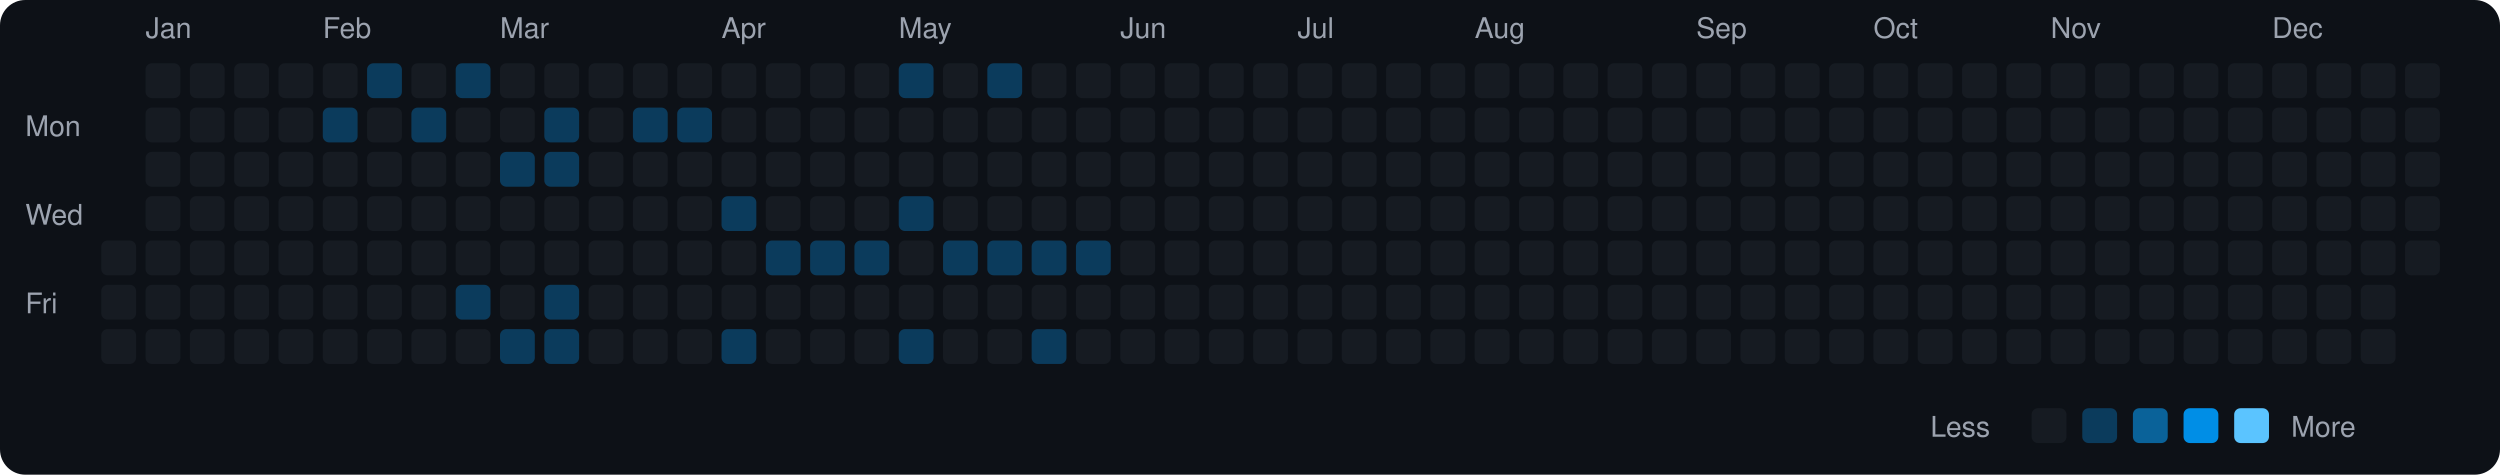
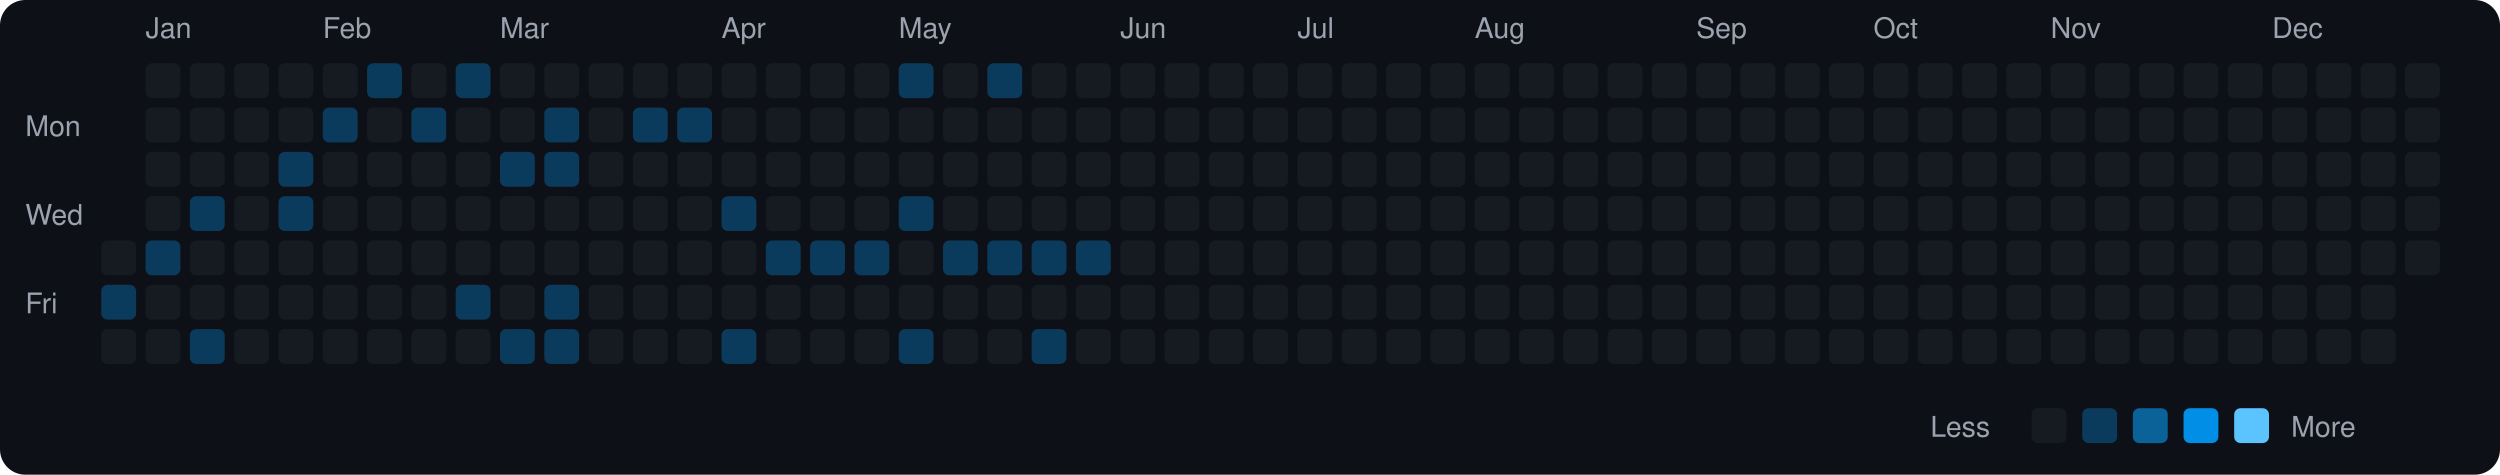
<svg xmlns="http://www.w3.org/2000/svg" viewBox="0 0 790 150" width="790" height="150">
  <rect width="790" height="150" fill="#0d1117" rx="8" ry="8" />
  <text x="8" y="43" fill="#9ca3af" font-size="9" font-family="-apple-system, BlinkMacSystemFont, 'Segoe UI', Helvetica, Arial, sans-serif">Mon</text>
  <text x="8" y="71" fill="#9ca3af" font-size="9" font-family="-apple-system, BlinkMacSystemFont, 'Segoe UI', Helvetica, Arial, sans-serif">Wed</text>
  <text x="8" y="99" fill="#9ca3af" font-size="9" font-family="-apple-system, BlinkMacSystemFont, 'Segoe UI', Helvetica, Arial, sans-serif">Fri</text>
  <rect x="32" y="76" width="11" height="11" rx="2" ry="2" fill="#161b22">
    </rect>
-   <rect x="32" y="90" width="11" height="11" rx="2" ry="2" fill="#161b22">
+   <rect x="32" y="90" width="11" height="11" rx="2" ry="2" fill="#0b3b5c">
    </rect>
  <rect x="32" y="104" width="11" height="11" rx="2" ry="2" fill="#161b22">
    </rect>
  <text x="46" y="12" fill="#9ca3af" font-size="9" font-family="-apple-system, BlinkMacSystemFont, 'Segoe UI', Helvetica, Arial, sans-serif">Jan</text>
  <rect x="46" y="20" width="11" height="11" rx="2" ry="2" fill="#161b22">
    </rect>
  <rect x="46" y="34" width="11" height="11" rx="2" ry="2" fill="#161b22">
    </rect>
  <rect x="46" y="48" width="11" height="11" rx="2" ry="2" fill="#161b22">
    </rect>
  <rect x="46" y="62" width="11" height="11" rx="2" ry="2" fill="#161b22">
    </rect>
-   <rect x="46" y="76" width="11" height="11" rx="2" ry="2" fill="#161b22">
+   <rect x="46" y="76" width="11" height="11" rx="2" ry="2" fill="#0b3b5c">
    </rect>
  <rect x="46" y="90" width="11" height="11" rx="2" ry="2" fill="#161b22">
    </rect>
  <rect x="46" y="104" width="11" height="11" rx="2" ry="2" fill="#161b22">
    </rect>
  <rect x="60" y="20" width="11" height="11" rx="2" ry="2" fill="#161b22">
    </rect>
  <rect x="60" y="34" width="11" height="11" rx="2" ry="2" fill="#161b22">
    </rect>
  <rect x="60" y="48" width="11" height="11" rx="2" ry="2" fill="#161b22">
    </rect>
-   <rect x="60" y="62" width="11" height="11" rx="2" ry="2" fill="#161b22">
+   <rect x="60" y="62" width="11" height="11" rx="2" ry="2" fill="#0b3b5c">
    </rect>
  <rect x="60" y="76" width="11" height="11" rx="2" ry="2" fill="#161b22">
    </rect>
  <rect x="60" y="90" width="11" height="11" rx="2" ry="2" fill="#161b22">
    </rect>
-   <rect x="60" y="104" width="11" height="11" rx="2" ry="2" fill="#161b22">
+   <rect x="60" y="104" width="11" height="11" rx="2" ry="2" fill="#0b3b5c">
    </rect>
  <rect x="74" y="20" width="11" height="11" rx="2" ry="2" fill="#161b22">
    </rect>
  <rect x="74" y="34" width="11" height="11" rx="2" ry="2" fill="#161b22">
    </rect>
  <rect x="74" y="48" width="11" height="11" rx="2" ry="2" fill="#161b22">
    </rect>
  <rect x="74" y="62" width="11" height="11" rx="2" ry="2" fill="#161b22">
    </rect>
  <rect x="74" y="76" width="11" height="11" rx="2" ry="2" fill="#161b22">
    </rect>
  <rect x="74" y="90" width="11" height="11" rx="2" ry="2" fill="#161b22">
    </rect>
  <rect x="74" y="104" width="11" height="11" rx="2" ry="2" fill="#161b22">
    </rect>
  <rect x="88" y="20" width="11" height="11" rx="2" ry="2" fill="#161b22">
    </rect>
  <rect x="88" y="34" width="11" height="11" rx="2" ry="2" fill="#161b22">
    </rect>
-   <rect x="88" y="48" width="11" height="11" rx="2" ry="2" fill="#161b22">
-     </rect>
-   <rect x="88" y="62" width="11" height="11" rx="2" ry="2" fill="#161b22">
+   <rect x="88" y="48" width="11" height="11" rx="2" ry="2" fill="#0b3b5c">
+     </rect>
+   <rect x="88" y="62" width="11" height="11" rx="2" ry="2" fill="#0b3b5c">
    </rect>
  <rect x="88" y="76" width="11" height="11" rx="2" ry="2" fill="#161b22">
    </rect>
  <rect x="88" y="90" width="11" height="11" rx="2" ry="2" fill="#161b22">
    </rect>
  <rect x="88" y="104" width="11" height="11" rx="2" ry="2" fill="#161b22">
    </rect>
  <text x="102" y="12" fill="#9ca3af" font-size="9" font-family="-apple-system, BlinkMacSystemFont, 'Segoe UI', Helvetica, Arial, sans-serif">Feb</text>
  <rect x="102" y="20" width="11" height="11" rx="2" ry="2" fill="#161b22">
    </rect>
  <rect x="102" y="34" width="11" height="11" rx="2" ry="2" fill="#0b3b5c">
    </rect>
  <rect x="102" y="48" width="11" height="11" rx="2" ry="2" fill="#161b22">
    </rect>
  <rect x="102" y="62" width="11" height="11" rx="2" ry="2" fill="#161b22">
    </rect>
  <rect x="102" y="76" width="11" height="11" rx="2" ry="2" fill="#161b22">
    </rect>
  <rect x="102" y="90" width="11" height="11" rx="2" ry="2" fill="#161b22">
    </rect>
  <rect x="102" y="104" width="11" height="11" rx="2" ry="2" fill="#161b22">
    </rect>
  <rect x="116" y="20" width="11" height="11" rx="2" ry="2" fill="#0b3b5c">
    </rect>
  <rect x="116" y="34" width="11" height="11" rx="2" ry="2" fill="#161b22">
    </rect>
  <rect x="116" y="48" width="11" height="11" rx="2" ry="2" fill="#161b22">
    </rect>
  <rect x="116" y="62" width="11" height="11" rx="2" ry="2" fill="#161b22">
    </rect>
  <rect x="116" y="76" width="11" height="11" rx="2" ry="2" fill="#161b22">
    </rect>
  <rect x="116" y="90" width="11" height="11" rx="2" ry="2" fill="#161b22">
    </rect>
  <rect x="116" y="104" width="11" height="11" rx="2" ry="2" fill="#161b22">
    </rect>
  <rect x="130" y="20" width="11" height="11" rx="2" ry="2" fill="#161b22">
    </rect>
  <rect x="130" y="34" width="11" height="11" rx="2" ry="2" fill="#0b3b5c">
    </rect>
  <rect x="130" y="48" width="11" height="11" rx="2" ry="2" fill="#161b22">
    </rect>
  <rect x="130" y="62" width="11" height="11" rx="2" ry="2" fill="#161b22">
    </rect>
  <rect x="130" y="76" width="11" height="11" rx="2" ry="2" fill="#161b22">
    </rect>
  <rect x="130" y="90" width="11" height="11" rx="2" ry="2" fill="#161b22">
    </rect>
  <rect x="130" y="104" width="11" height="11" rx="2" ry="2" fill="#161b22">
    </rect>
  <rect x="144" y="20" width="11" height="11" rx="2" ry="2" fill="#0b3b5c">
    </rect>
  <rect x="144" y="34" width="11" height="11" rx="2" ry="2" fill="#161b22">
    </rect>
  <rect x="144" y="48" width="11" height="11" rx="2" ry="2" fill="#161b22">
    </rect>
  <rect x="144" y="62" width="11" height="11" rx="2" ry="2" fill="#161b22">
    </rect>
  <rect x="144" y="76" width="11" height="11" rx="2" ry="2" fill="#161b22">
    </rect>
  <rect x="144" y="90" width="11" height="11" rx="2" ry="2" fill="#0b3b5c">
    </rect>
  <rect x="144" y="104" width="11" height="11" rx="2" ry="2" fill="#161b22">
    </rect>
  <text x="158" y="12" fill="#9ca3af" font-size="9" font-family="-apple-system, BlinkMacSystemFont, 'Segoe UI', Helvetica, Arial, sans-serif">Mar</text>
  <rect x="158" y="20" width="11" height="11" rx="2" ry="2" fill="#161b22">
    </rect>
  <rect x="158" y="34" width="11" height="11" rx="2" ry="2" fill="#161b22">
    </rect>
  <rect x="158" y="48" width="11" height="11" rx="2" ry="2" fill="#0b3b5c">
    </rect>
  <rect x="158" y="62" width="11" height="11" rx="2" ry="2" fill="#161b22">
    </rect>
  <rect x="158" y="76" width="11" height="11" rx="2" ry="2" fill="#161b22">
    </rect>
  <rect x="158" y="90" width="11" height="11" rx="2" ry="2" fill="#161b22">
    </rect>
  <rect x="158" y="104" width="11" height="11" rx="2" ry="2" fill="#0b3b5c">
    </rect>
  <rect x="172" y="20" width="11" height="11" rx="2" ry="2" fill="#161b22">
    </rect>
  <rect x="172" y="34" width="11" height="11" rx="2" ry="2" fill="#0b3b5c">
    </rect>
  <rect x="172" y="48" width="11" height="11" rx="2" ry="2" fill="#0b3b5c">
    </rect>
  <rect x="172" y="62" width="11" height="11" rx="2" ry="2" fill="#161b22">
    </rect>
  <rect x="172" y="76" width="11" height="11" rx="2" ry="2" fill="#161b22">
    </rect>
  <rect x="172" y="90" width="11" height="11" rx="2" ry="2" fill="#0b3b5c">
    </rect>
  <rect x="172" y="104" width="11" height="11" rx="2" ry="2" fill="#0b3b5c">
    </rect>
  <rect x="186" y="20" width="11" height="11" rx="2" ry="2" fill="#161b22">
    </rect>
  <rect x="186" y="34" width="11" height="11" rx="2" ry="2" fill="#161b22">
    </rect>
  <rect x="186" y="48" width="11" height="11" rx="2" ry="2" fill="#161b22">
    </rect>
  <rect x="186" y="62" width="11" height="11" rx="2" ry="2" fill="#161b22">
    </rect>
  <rect x="186" y="76" width="11" height="11" rx="2" ry="2" fill="#161b22">
    </rect>
  <rect x="186" y="90" width="11" height="11" rx="2" ry="2" fill="#161b22">
    </rect>
  <rect x="186" y="104" width="11" height="11" rx="2" ry="2" fill="#161b22">
    </rect>
  <rect x="200" y="20" width="11" height="11" rx="2" ry="2" fill="#161b22">
    </rect>
  <rect x="200" y="34" width="11" height="11" rx="2" ry="2" fill="#0b3b5c">
    </rect>
  <rect x="200" y="48" width="11" height="11" rx="2" ry="2" fill="#161b22">
    </rect>
  <rect x="200" y="62" width="11" height="11" rx="2" ry="2" fill="#161b22">
    </rect>
  <rect x="200" y="76" width="11" height="11" rx="2" ry="2" fill="#161b22">
    </rect>
  <rect x="200" y="90" width="11" height="11" rx="2" ry="2" fill="#161b22">
    </rect>
  <rect x="200" y="104" width="11" height="11" rx="2" ry="2" fill="#161b22">
    </rect>
  <rect x="214" y="20" width="11" height="11" rx="2" ry="2" fill="#161b22">
    </rect>
  <rect x="214" y="34" width="11" height="11" rx="2" ry="2" fill="#0b3b5c">
    </rect>
  <rect x="214" y="48" width="11" height="11" rx="2" ry="2" fill="#161b22">
    </rect>
  <rect x="214" y="62" width="11" height="11" rx="2" ry="2" fill="#161b22">
    </rect>
  <rect x="214" y="76" width="11" height="11" rx="2" ry="2" fill="#161b22">
    </rect>
  <rect x="214" y="90" width="11" height="11" rx="2" ry="2" fill="#161b22">
    </rect>
  <rect x="214" y="104" width="11" height="11" rx="2" ry="2" fill="#161b22">
    </rect>
  <text x="228" y="12" fill="#9ca3af" font-size="9" font-family="-apple-system, BlinkMacSystemFont, 'Segoe UI', Helvetica, Arial, sans-serif">Apr</text>
  <rect x="228" y="20" width="11" height="11" rx="2" ry="2" fill="#161b22">
    </rect>
  <rect x="228" y="34" width="11" height="11" rx="2" ry="2" fill="#161b22">
    </rect>
  <rect x="228" y="48" width="11" height="11" rx="2" ry="2" fill="#161b22">
    </rect>
  <rect x="228" y="62" width="11" height="11" rx="2" ry="2" fill="#0b3b5c">
    </rect>
  <rect x="228" y="76" width="11" height="11" rx="2" ry="2" fill="#161b22">
    </rect>
  <rect x="228" y="90" width="11" height="11" rx="2" ry="2" fill="#161b22">
    </rect>
  <rect x="228" y="104" width="11" height="11" rx="2" ry="2" fill="#0b3b5c">
    </rect>
  <rect x="242" y="20" width="11" height="11" rx="2" ry="2" fill="#161b22">
    </rect>
  <rect x="242" y="34" width="11" height="11" rx="2" ry="2" fill="#161b22">
    </rect>
  <rect x="242" y="48" width="11" height="11" rx="2" ry="2" fill="#161b22">
    </rect>
  <rect x="242" y="62" width="11" height="11" rx="2" ry="2" fill="#161b22">
    </rect>
  <rect x="242" y="76" width="11" height="11" rx="2" ry="2" fill="#0b3b5c">
    </rect>
  <rect x="242" y="90" width="11" height="11" rx="2" ry="2" fill="#161b22">
    </rect>
  <rect x="242" y="104" width="11" height="11" rx="2" ry="2" fill="#161b22">
    </rect>
  <rect x="256" y="20" width="11" height="11" rx="2" ry="2" fill="#161b22">
    </rect>
  <rect x="256" y="34" width="11" height="11" rx="2" ry="2" fill="#161b22">
    </rect>
  <rect x="256" y="48" width="11" height="11" rx="2" ry="2" fill="#161b22">
    </rect>
  <rect x="256" y="62" width="11" height="11" rx="2" ry="2" fill="#161b22">
    </rect>
  <rect x="256" y="76" width="11" height="11" rx="2" ry="2" fill="#0b3b5c">
    </rect>
  <rect x="256" y="90" width="11" height="11" rx="2" ry="2" fill="#161b22">
    </rect>
  <rect x="256" y="104" width="11" height="11" rx="2" ry="2" fill="#161b22">
    </rect>
  <rect x="270" y="20" width="11" height="11" rx="2" ry="2" fill="#161b22">
    </rect>
  <rect x="270" y="34" width="11" height="11" rx="2" ry="2" fill="#161b22">
    </rect>
  <rect x="270" y="48" width="11" height="11" rx="2" ry="2" fill="#161b22">
    </rect>
  <rect x="270" y="62" width="11" height="11" rx="2" ry="2" fill="#161b22">
    </rect>
  <rect x="270" y="76" width="11" height="11" rx="2" ry="2" fill="#0b3b5c">
    </rect>
  <rect x="270" y="90" width="11" height="11" rx="2" ry="2" fill="#161b22">
    </rect>
  <rect x="270" y="104" width="11" height="11" rx="2" ry="2" fill="#161b22">
    </rect>
  <text x="284" y="12" fill="#9ca3af" font-size="9" font-family="-apple-system, BlinkMacSystemFont, 'Segoe UI', Helvetica, Arial, sans-serif">May</text>
  <rect x="284" y="20" width="11" height="11" rx="2" ry="2" fill="#0b3b5c">
    </rect>
  <rect x="284" y="34" width="11" height="11" rx="2" ry="2" fill="#161b22">
    </rect>
  <rect x="284" y="48" width="11" height="11" rx="2" ry="2" fill="#161b22">
    </rect>
  <rect x="284" y="62" width="11" height="11" rx="2" ry="2" fill="#0b3b5c">
    </rect>
  <rect x="284" y="76" width="11" height="11" rx="2" ry="2" fill="#161b22">
    </rect>
  <rect x="284" y="90" width="11" height="11" rx="2" ry="2" fill="#161b22">
    </rect>
  <rect x="284" y="104" width="11" height="11" rx="2" ry="2" fill="#0b3b5c">
    </rect>
  <rect x="298" y="20" width="11" height="11" rx="2" ry="2" fill="#161b22">
    </rect>
  <rect x="298" y="34" width="11" height="11" rx="2" ry="2" fill="#161b22">
    </rect>
  <rect x="298" y="48" width="11" height="11" rx="2" ry="2" fill="#161b22">
    </rect>
  <rect x="298" y="62" width="11" height="11" rx="2" ry="2" fill="#161b22">
    </rect>
  <rect x="298" y="76" width="11" height="11" rx="2" ry="2" fill="#0b3b5c">
    </rect>
  <rect x="298" y="90" width="11" height="11" rx="2" ry="2" fill="#161b22">
    </rect>
  <rect x="298" y="104" width="11" height="11" rx="2" ry="2" fill="#161b22">
    </rect>
  <rect x="312" y="20" width="11" height="11" rx="2" ry="2" fill="#0b3b5c">
    </rect>
  <rect x="312" y="34" width="11" height="11" rx="2" ry="2" fill="#161b22">
    </rect>
  <rect x="312" y="48" width="11" height="11" rx="2" ry="2" fill="#161b22">
    </rect>
  <rect x="312" y="62" width="11" height="11" rx="2" ry="2" fill="#161b22">
    </rect>
  <rect x="312" y="76" width="11" height="11" rx="2" ry="2" fill="#0b3b5c">
    </rect>
  <rect x="312" y="90" width="11" height="11" rx="2" ry="2" fill="#161b22">
    </rect>
  <rect x="312" y="104" width="11" height="11" rx="2" ry="2" fill="#161b22">
    </rect>
  <rect x="326" y="20" width="11" height="11" rx="2" ry="2" fill="#161b22">
    </rect>
  <rect x="326" y="34" width="11" height="11" rx="2" ry="2" fill="#161b22">
    </rect>
  <rect x="326" y="48" width="11" height="11" rx="2" ry="2" fill="#161b22">
    </rect>
  <rect x="326" y="62" width="11" height="11" rx="2" ry="2" fill="#161b22">
    </rect>
  <rect x="326" y="76" width="11" height="11" rx="2" ry="2" fill="#0b3b5c">
    </rect>
  <rect x="326" y="90" width="11" height="11" rx="2" ry="2" fill="#161b22">
    </rect>
  <rect x="326" y="104" width="11" height="11" rx="2" ry="2" fill="#0b3b5c">
    </rect>
  <rect x="340" y="20" width="11" height="11" rx="2" ry="2" fill="#161b22">
    </rect>
  <rect x="340" y="34" width="11" height="11" rx="2" ry="2" fill="#161b22">
    </rect>
  <rect x="340" y="48" width="11" height="11" rx="2" ry="2" fill="#161b22">
    </rect>
  <rect x="340" y="62" width="11" height="11" rx="2" ry="2" fill="#161b22">
    </rect>
  <rect x="340" y="76" width="11" height="11" rx="2" ry="2" fill="#0b3b5c">
    </rect>
  <rect x="340" y="90" width="11" height="11" rx="2" ry="2" fill="#161b22">
    </rect>
  <rect x="340" y="104" width="11" height="11" rx="2" ry="2" fill="#161b22">
    </rect>
  <text x="354" y="12" fill="#9ca3af" font-size="9" font-family="-apple-system, BlinkMacSystemFont, 'Segoe UI', Helvetica, Arial, sans-serif">Jun</text>
  <rect x="354" y="20" width="11" height="11" rx="2" ry="2" fill="#161b22">
    </rect>
  <rect x="354" y="34" width="11" height="11" rx="2" ry="2" fill="#161b22">
    </rect>
  <rect x="354" y="48" width="11" height="11" rx="2" ry="2" fill="#161b22">
    </rect>
  <rect x="354" y="62" width="11" height="11" rx="2" ry="2" fill="#161b22">
    </rect>
  <rect x="354" y="76" width="11" height="11" rx="2" ry="2" fill="#161b22">
    </rect>
  <rect x="354" y="90" width="11" height="11" rx="2" ry="2" fill="#161b22">
    </rect>
  <rect x="354" y="104" width="11" height="11" rx="2" ry="2" fill="#161b22">
    </rect>
  <rect x="368" y="20" width="11" height="11" rx="2" ry="2" fill="#161b22">
    </rect>
  <rect x="368" y="34" width="11" height="11" rx="2" ry="2" fill="#161b22">
    </rect>
  <rect x="368" y="48" width="11" height="11" rx="2" ry="2" fill="#161b22">
    </rect>
  <rect x="368" y="62" width="11" height="11" rx="2" ry="2" fill="#161b22">
    </rect>
  <rect x="368" y="76" width="11" height="11" rx="2" ry="2" fill="#161b22">
    </rect>
  <rect x="368" y="90" width="11" height="11" rx="2" ry="2" fill="#161b22">
    </rect>
  <rect x="368" y="104" width="11" height="11" rx="2" ry="2" fill="#161b22">
    </rect>
  <rect x="382" y="20" width="11" height="11" rx="2" ry="2" fill="#161b22">
    </rect>
  <rect x="382" y="34" width="11" height="11" rx="2" ry="2" fill="#161b22">
    </rect>
  <rect x="382" y="48" width="11" height="11" rx="2" ry="2" fill="#161b22">
    </rect>
  <rect x="382" y="62" width="11" height="11" rx="2" ry="2" fill="#161b22">
    </rect>
  <rect x="382" y="76" width="11" height="11" rx="2" ry="2" fill="#161b22">
    </rect>
  <rect x="382" y="90" width="11" height="11" rx="2" ry="2" fill="#161b22">
    </rect>
  <rect x="382" y="104" width="11" height="11" rx="2" ry="2" fill="#161b22">
    </rect>
  <rect x="396" y="20" width="11" height="11" rx="2" ry="2" fill="#161b22">
    </rect>
  <rect x="396" y="34" width="11" height="11" rx="2" ry="2" fill="#161b22">
    </rect>
  <rect x="396" y="48" width="11" height="11" rx="2" ry="2" fill="#161b22">
    </rect>
  <rect x="396" y="62" width="11" height="11" rx="2" ry="2" fill="#161b22">
    </rect>
  <rect x="396" y="76" width="11" height="11" rx="2" ry="2" fill="#161b22">
    </rect>
  <rect x="396" y="90" width="11" height="11" rx="2" ry="2" fill="#161b22">
    </rect>
  <rect x="396" y="104" width="11" height="11" rx="2" ry="2" fill="#161b22">
    </rect>
  <text x="410" y="12" fill="#9ca3af" font-size="9" font-family="-apple-system, BlinkMacSystemFont, 'Segoe UI', Helvetica, Arial, sans-serif">Jul</text>
  <rect x="410" y="20" width="11" height="11" rx="2" ry="2" fill="#161b22">
    </rect>
  <rect x="410" y="34" width="11" height="11" rx="2" ry="2" fill="#161b22">
    </rect>
  <rect x="410" y="48" width="11" height="11" rx="2" ry="2" fill="#161b22">
    </rect>
  <rect x="410" y="62" width="11" height="11" rx="2" ry="2" fill="#161b22">
    </rect>
  <rect x="410" y="76" width="11" height="11" rx="2" ry="2" fill="#161b22">
    </rect>
  <rect x="410" y="90" width="11" height="11" rx="2" ry="2" fill="#161b22">
    </rect>
  <rect x="410" y="104" width="11" height="11" rx="2" ry="2" fill="#161b22">
    </rect>
  <rect x="424" y="20" width="11" height="11" rx="2" ry="2" fill="#161b22">
    </rect>
  <rect x="424" y="34" width="11" height="11" rx="2" ry="2" fill="#161b22">
    </rect>
  <rect x="424" y="48" width="11" height="11" rx="2" ry="2" fill="#161b22">
    </rect>
  <rect x="424" y="62" width="11" height="11" rx="2" ry="2" fill="#161b22">
    </rect>
  <rect x="424" y="76" width="11" height="11" rx="2" ry="2" fill="#161b22">
    </rect>
  <rect x="424" y="90" width="11" height="11" rx="2" ry="2" fill="#161b22">
    </rect>
  <rect x="424" y="104" width="11" height="11" rx="2" ry="2" fill="#161b22">
    </rect>
  <rect x="438" y="20" width="11" height="11" rx="2" ry="2" fill="#161b22">
    </rect>
  <rect x="438" y="34" width="11" height="11" rx="2" ry="2" fill="#161b22">
    </rect>
  <rect x="438" y="48" width="11" height="11" rx="2" ry="2" fill="#161b22">
    </rect>
  <rect x="438" y="62" width="11" height="11" rx="2" ry="2" fill="#161b22">
    </rect>
  <rect x="438" y="76" width="11" height="11" rx="2" ry="2" fill="#161b22">
    </rect>
  <rect x="438" y="90" width="11" height="11" rx="2" ry="2" fill="#161b22">
    </rect>
  <rect x="438" y="104" width="11" height="11" rx="2" ry="2" fill="#161b22">
    </rect>
  <rect x="452" y="20" width="11" height="11" rx="2" ry="2" fill="#161b22">
    </rect>
  <rect x="452" y="34" width="11" height="11" rx="2" ry="2" fill="#161b22">
    </rect>
  <rect x="452" y="48" width="11" height="11" rx="2" ry="2" fill="#161b22">
    </rect>
  <rect x="452" y="62" width="11" height="11" rx="2" ry="2" fill="#161b22">
    </rect>
  <rect x="452" y="76" width="11" height="11" rx="2" ry="2" fill="#161b22">
    </rect>
  <rect x="452" y="90" width="11" height="11" rx="2" ry="2" fill="#161b22">
    </rect>
  <rect x="452" y="104" width="11" height="11" rx="2" ry="2" fill="#161b22">
    </rect>
  <text x="466" y="12" fill="#9ca3af" font-size="9" font-family="-apple-system, BlinkMacSystemFont, 'Segoe UI', Helvetica, Arial, sans-serif">Aug</text>
  <rect x="466" y="20" width="11" height="11" rx="2" ry="2" fill="#161b22">
    </rect>
  <rect x="466" y="34" width="11" height="11" rx="2" ry="2" fill="#161b22">
    </rect>
  <rect x="466" y="48" width="11" height="11" rx="2" ry="2" fill="#161b22">
    </rect>
  <rect x="466" y="62" width="11" height="11" rx="2" ry="2" fill="#161b22">
    </rect>
  <rect x="466" y="76" width="11" height="11" rx="2" ry="2" fill="#161b22">
    </rect>
  <rect x="466" y="90" width="11" height="11" rx="2" ry="2" fill="#161b22">
    </rect>
  <rect x="466" y="104" width="11" height="11" rx="2" ry="2" fill="#161b22">
    </rect>
  <rect x="480" y="20" width="11" height="11" rx="2" ry="2" fill="#161b22">
    </rect>
  <rect x="480" y="34" width="11" height="11" rx="2" ry="2" fill="#161b22">
    </rect>
  <rect x="480" y="48" width="11" height="11" rx="2" ry="2" fill="#161b22">
    </rect>
  <rect x="480" y="62" width="11" height="11" rx="2" ry="2" fill="#161b22">
    </rect>
  <rect x="480" y="76" width="11" height="11" rx="2" ry="2" fill="#161b22">
    </rect>
  <rect x="480" y="90" width="11" height="11" rx="2" ry="2" fill="#161b22">
    </rect>
  <rect x="480" y="104" width="11" height="11" rx="2" ry="2" fill="#161b22">
    </rect>
  <rect x="494" y="20" width="11" height="11" rx="2" ry="2" fill="#161b22">
    </rect>
  <rect x="494" y="34" width="11" height="11" rx="2" ry="2" fill="#161b22">
    </rect>
  <rect x="494" y="48" width="11" height="11" rx="2" ry="2" fill="#161b22">
    </rect>
  <rect x="494" y="62" width="11" height="11" rx="2" ry="2" fill="#161b22">
    </rect>
  <rect x="494" y="76" width="11" height="11" rx="2" ry="2" fill="#161b22">
    </rect>
  <rect x="494" y="90" width="11" height="11" rx="2" ry="2" fill="#161b22">
    </rect>
  <rect x="494" y="104" width="11" height="11" rx="2" ry="2" fill="#161b22">
    </rect>
  <rect x="508" y="20" width="11" height="11" rx="2" ry="2" fill="#161b22">
    </rect>
  <rect x="508" y="34" width="11" height="11" rx="2" ry="2" fill="#161b22">
    </rect>
  <rect x="508" y="48" width="11" height="11" rx="2" ry="2" fill="#161b22">
    </rect>
  <rect x="508" y="62" width="11" height="11" rx="2" ry="2" fill="#161b22">
    </rect>
  <rect x="508" y="76" width="11" height="11" rx="2" ry="2" fill="#161b22">
    </rect>
  <rect x="508" y="90" width="11" height="11" rx="2" ry="2" fill="#161b22">
    </rect>
  <rect x="508" y="104" width="11" height="11" rx="2" ry="2" fill="#161b22">
    </rect>
  <rect x="522" y="20" width="11" height="11" rx="2" ry="2" fill="#161b22">
    </rect>
  <rect x="522" y="34" width="11" height="11" rx="2" ry="2" fill="#161b22">
    </rect>
  <rect x="522" y="48" width="11" height="11" rx="2" ry="2" fill="#161b22">
    </rect>
  <rect x="522" y="62" width="11" height="11" rx="2" ry="2" fill="#161b22">
    </rect>
  <rect x="522" y="76" width="11" height="11" rx="2" ry="2" fill="#161b22">
    </rect>
  <rect x="522" y="90" width="11" height="11" rx="2" ry="2" fill="#161b22">
    </rect>
  <rect x="522" y="104" width="11" height="11" rx="2" ry="2" fill="#161b22">
    </rect>
  <text x="536" y="12" fill="#9ca3af" font-size="9" font-family="-apple-system, BlinkMacSystemFont, 'Segoe UI', Helvetica, Arial, sans-serif">Sep</text>
  <rect x="536" y="20" width="11" height="11" rx="2" ry="2" fill="#161b22">
    </rect>
  <rect x="536" y="34" width="11" height="11" rx="2" ry="2" fill="#161b22">
    </rect>
  <rect x="536" y="48" width="11" height="11" rx="2" ry="2" fill="#161b22">
    </rect>
  <rect x="536" y="62" width="11" height="11" rx="2" ry="2" fill="#161b22">
    </rect>
  <rect x="536" y="76" width="11" height="11" rx="2" ry="2" fill="#161b22">
    </rect>
  <rect x="536" y="90" width="11" height="11" rx="2" ry="2" fill="#161b22">
    </rect>
  <rect x="536" y="104" width="11" height="11" rx="2" ry="2" fill="#161b22">
    </rect>
  <rect x="550" y="20" width="11" height="11" rx="2" ry="2" fill="#161b22">
    </rect>
  <rect x="550" y="34" width="11" height="11" rx="2" ry="2" fill="#161b22">
    </rect>
  <rect x="550" y="48" width="11" height="11" rx="2" ry="2" fill="#161b22">
    </rect>
  <rect x="550" y="62" width="11" height="11" rx="2" ry="2" fill="#161b22">
    </rect>
  <rect x="550" y="76" width="11" height="11" rx="2" ry="2" fill="#161b22">
    </rect>
  <rect x="550" y="90" width="11" height="11" rx="2" ry="2" fill="#161b22">
    </rect>
  <rect x="550" y="104" width="11" height="11" rx="2" ry="2" fill="#161b22">
    </rect>
  <rect x="564" y="20" width="11" height="11" rx="2" ry="2" fill="#161b22">
    </rect>
  <rect x="564" y="34" width="11" height="11" rx="2" ry="2" fill="#161b22">
    </rect>
  <rect x="564" y="48" width="11" height="11" rx="2" ry="2" fill="#161b22">
    </rect>
  <rect x="564" y="62" width="11" height="11" rx="2" ry="2" fill="#161b22">
    </rect>
  <rect x="564" y="76" width="11" height="11" rx="2" ry="2" fill="#161b22">
    </rect>
  <rect x="564" y="90" width="11" height="11" rx="2" ry="2" fill="#161b22">
    </rect>
  <rect x="564" y="104" width="11" height="11" rx="2" ry="2" fill="#161b22">
    </rect>
  <rect x="578" y="20" width="11" height="11" rx="2" ry="2" fill="#161b22">
    </rect>
  <rect x="578" y="34" width="11" height="11" rx="2" ry="2" fill="#161b22">
    </rect>
  <rect x="578" y="48" width="11" height="11" rx="2" ry="2" fill="#161b22">
    </rect>
  <rect x="578" y="62" width="11" height="11" rx="2" ry="2" fill="#161b22">
    </rect>
  <rect x="578" y="76" width="11" height="11" rx="2" ry="2" fill="#161b22">
    </rect>
  <rect x="578" y="90" width="11" height="11" rx="2" ry="2" fill="#161b22">
    </rect>
  <rect x="578" y="104" width="11" height="11" rx="2" ry="2" fill="#161b22">
    </rect>
  <text x="592" y="12" fill="#9ca3af" font-size="9" font-family="-apple-system, BlinkMacSystemFont, 'Segoe UI', Helvetica, Arial, sans-serif">Oct</text>
  <rect x="592" y="20" width="11" height="11" rx="2" ry="2" fill="#161b22">
    </rect>
  <rect x="592" y="34" width="11" height="11" rx="2" ry="2" fill="#161b22">
    </rect>
  <rect x="592" y="48" width="11" height="11" rx="2" ry="2" fill="#161b22">
    </rect>
  <rect x="592" y="62" width="11" height="11" rx="2" ry="2" fill="#161b22">
    </rect>
  <rect x="592" y="76" width="11" height="11" rx="2" ry="2" fill="#161b22">
    </rect>
  <rect x="592" y="90" width="11" height="11" rx="2" ry="2" fill="#161b22">
    </rect>
  <rect x="592" y="104" width="11" height="11" rx="2" ry="2" fill="#161b22">
    </rect>
  <rect x="606" y="20" width="11" height="11" rx="2" ry="2" fill="#161b22">
    </rect>
  <rect x="606" y="34" width="11" height="11" rx="2" ry="2" fill="#161b22">
    </rect>
  <rect x="606" y="48" width="11" height="11" rx="2" ry="2" fill="#161b22">
    </rect>
  <rect x="606" y="62" width="11" height="11" rx="2" ry="2" fill="#161b22">
    </rect>
  <rect x="606" y="76" width="11" height="11" rx="2" ry="2" fill="#161b22">
    </rect>
  <rect x="606" y="90" width="11" height="11" rx="2" ry="2" fill="#161b22">
    </rect>
  <rect x="606" y="104" width="11" height="11" rx="2" ry="2" fill="#161b22">
    </rect>
  <rect x="620" y="20" width="11" height="11" rx="2" ry="2" fill="#161b22">
    </rect>
  <rect x="620" y="34" width="11" height="11" rx="2" ry="2" fill="#161b22">
    </rect>
  <rect x="620" y="48" width="11" height="11" rx="2" ry="2" fill="#161b22">
    </rect>
  <rect x="620" y="62" width="11" height="11" rx="2" ry="2" fill="#161b22">
    </rect>
  <rect x="620" y="76" width="11" height="11" rx="2" ry="2" fill="#161b22">
    </rect>
  <rect x="620" y="90" width="11" height="11" rx="2" ry="2" fill="#161b22">
    </rect>
  <rect x="620" y="104" width="11" height="11" rx="2" ry="2" fill="#161b22">
    </rect>
  <rect x="634" y="20" width="11" height="11" rx="2" ry="2" fill="#161b22">
    </rect>
  <rect x="634" y="34" width="11" height="11" rx="2" ry="2" fill="#161b22">
    </rect>
  <rect x="634" y="48" width="11" height="11" rx="2" ry="2" fill="#161b22">
    </rect>
  <rect x="634" y="62" width="11" height="11" rx="2" ry="2" fill="#161b22">
    </rect>
  <rect x="634" y="76" width="11" height="11" rx="2" ry="2" fill="#161b22">
    </rect>
  <rect x="634" y="90" width="11" height="11" rx="2" ry="2" fill="#161b22">
    </rect>
  <rect x="634" y="104" width="11" height="11" rx="2" ry="2" fill="#161b22">
    </rect>
  <text x="648" y="12" fill="#9ca3af" font-size="9" font-family="-apple-system, BlinkMacSystemFont, 'Segoe UI', Helvetica, Arial, sans-serif">Nov</text>
  <rect x="648" y="20" width="11" height="11" rx="2" ry="2" fill="#161b22">
    </rect>
  <rect x="648" y="34" width="11" height="11" rx="2" ry="2" fill="#161b22">
    </rect>
  <rect x="648" y="48" width="11" height="11" rx="2" ry="2" fill="#161b22">
    </rect>
  <rect x="648" y="62" width="11" height="11" rx="2" ry="2" fill="#161b22">
    </rect>
  <rect x="648" y="76" width="11" height="11" rx="2" ry="2" fill="#161b22">
    </rect>
  <rect x="648" y="90" width="11" height="11" rx="2" ry="2" fill="#161b22">
    </rect>
  <rect x="648" y="104" width="11" height="11" rx="2" ry="2" fill="#161b22">
    </rect>
  <rect x="662" y="20" width="11" height="11" rx="2" ry="2" fill="#161b22">
    </rect>
  <rect x="662" y="34" width="11" height="11" rx="2" ry="2" fill="#161b22">
    </rect>
  <rect x="662" y="48" width="11" height="11" rx="2" ry="2" fill="#161b22">
    </rect>
  <rect x="662" y="62" width="11" height="11" rx="2" ry="2" fill="#161b22">
    </rect>
  <rect x="662" y="76" width="11" height="11" rx="2" ry="2" fill="#161b22">
    </rect>
  <rect x="662" y="90" width="11" height="11" rx="2" ry="2" fill="#161b22">
    </rect>
  <rect x="662" y="104" width="11" height="11" rx="2" ry="2" fill="#161b22">
    </rect>
  <rect x="676" y="20" width="11" height="11" rx="2" ry="2" fill="#161b22">
    </rect>
  <rect x="676" y="34" width="11" height="11" rx="2" ry="2" fill="#161b22">
    </rect>
  <rect x="676" y="48" width="11" height="11" rx="2" ry="2" fill="#161b22">
    </rect>
  <rect x="676" y="62" width="11" height="11" rx="2" ry="2" fill="#161b22">
    </rect>
  <rect x="676" y="76" width="11" height="11" rx="2" ry="2" fill="#161b22">
    </rect>
  <rect x="676" y="90" width="11" height="11" rx="2" ry="2" fill="#161b22">
    </rect>
  <rect x="676" y="104" width="11" height="11" rx="2" ry="2" fill="#161b22">
    </rect>
  <rect x="690" y="20" width="11" height="11" rx="2" ry="2" fill="#161b22">
    </rect>
  <rect x="690" y="34" width="11" height="11" rx="2" ry="2" fill="#161b22">
    </rect>
  <rect x="690" y="48" width="11" height="11" rx="2" ry="2" fill="#161b22">
    </rect>
  <rect x="690" y="62" width="11" height="11" rx="2" ry="2" fill="#161b22">
    </rect>
  <rect x="690" y="76" width="11" height="11" rx="2" ry="2" fill="#161b22">
    </rect>
  <rect x="690" y="90" width="11" height="11" rx="2" ry="2" fill="#161b22">
    </rect>
  <rect x="690" y="104" width="11" height="11" rx="2" ry="2" fill="#161b22">
    </rect>
  <rect x="704" y="20" width="11" height="11" rx="2" ry="2" fill="#161b22">
    </rect>
  <rect x="704" y="34" width="11" height="11" rx="2" ry="2" fill="#161b22">
    </rect>
  <rect x="704" y="48" width="11" height="11" rx="2" ry="2" fill="#161b22">
    </rect>
  <rect x="704" y="62" width="11" height="11" rx="2" ry="2" fill="#161b22">
    </rect>
  <rect x="704" y="76" width="11" height="11" rx="2" ry="2" fill="#161b22">
    </rect>
  <rect x="704" y="90" width="11" height="11" rx="2" ry="2" fill="#161b22">
    </rect>
  <rect x="704" y="104" width="11" height="11" rx="2" ry="2" fill="#161b22">
    </rect>
  <text x="718" y="12" fill="#9ca3af" font-size="9" font-family="-apple-system, BlinkMacSystemFont, 'Segoe UI', Helvetica, Arial, sans-serif">Dec</text>
  <rect x="718" y="20" width="11" height="11" rx="2" ry="2" fill="#161b22">
    </rect>
  <rect x="718" y="34" width="11" height="11" rx="2" ry="2" fill="#161b22">
    </rect>
  <rect x="718" y="48" width="11" height="11" rx="2" ry="2" fill="#161b22">
    </rect>
  <rect x="718" y="62" width="11" height="11" rx="2" ry="2" fill="#161b22">
    </rect>
  <rect x="718" y="76" width="11" height="11" rx="2" ry="2" fill="#161b22">
    </rect>
  <rect x="718" y="90" width="11" height="11" rx="2" ry="2" fill="#161b22">
    </rect>
  <rect x="718" y="104" width="11" height="11" rx="2" ry="2" fill="#161b22">
    </rect>
  <rect x="732" y="20" width="11" height="11" rx="2" ry="2" fill="#161b22">
    </rect>
  <rect x="732" y="34" width="11" height="11" rx="2" ry="2" fill="#161b22">
    </rect>
  <rect x="732" y="48" width="11" height="11" rx="2" ry="2" fill="#161b22">
    </rect>
  <rect x="732" y="62" width="11" height="11" rx="2" ry="2" fill="#161b22">
    </rect>
  <rect x="732" y="76" width="11" height="11" rx="2" ry="2" fill="#161b22">
    </rect>
  <rect x="732" y="90" width="11" height="11" rx="2" ry="2" fill="#161b22">
    </rect>
  <rect x="732" y="104" width="11" height="11" rx="2" ry="2" fill="#161b22">
    </rect>
  <rect x="746" y="20" width="11" height="11" rx="2" ry="2" fill="#161b22">
    </rect>
  <rect x="746" y="34" width="11" height="11" rx="2" ry="2" fill="#161b22">
    </rect>
  <rect x="746" y="48" width="11" height="11" rx="2" ry="2" fill="#161b22">
    </rect>
  <rect x="746" y="62" width="11" height="11" rx="2" ry="2" fill="#161b22">
    </rect>
  <rect x="746" y="76" width="11" height="11" rx="2" ry="2" fill="#161b22">
    </rect>
  <rect x="746" y="90" width="11" height="11" rx="2" ry="2" fill="#161b22">
    </rect>
  <rect x="746" y="104" width="11" height="11" rx="2" ry="2" fill="#161b22">
    </rect>
  <rect x="760" y="20" width="11" height="11" rx="2" ry="2" fill="#161b22">
    </rect>
  <rect x="760" y="34" width="11" height="11" rx="2" ry="2" fill="#161b22">
    </rect>
  <rect x="760" y="48" width="11" height="11" rx="2" ry="2" fill="#161b22">
    </rect>
  <rect x="760" y="62" width="11" height="11" rx="2" ry="2" fill="#161b22">
    </rect>
  <rect x="760" y="76" width="11" height="11" rx="2" ry="2" fill="#161b22">
    </rect>
  <text x="610" y="138" fill="#9ca3af" font-size="9" font-family="-apple-system, BlinkMacSystemFont, 'Segoe UI', Helvetica, Arial, sans-serif">Less</text>
  <rect x="642" y="129" width="11" height="11" rx="2" ry="2" fill="#161b22" />
  <rect x="658" y="129" width="11" height="11" rx="2" ry="2" fill="#0b3b5c" />
  <rect x="674" y="129" width="11" height="11" rx="2" ry="2" fill="#0a6299" />
  <rect x="690" y="129" width="11" height="11" rx="2" ry="2" fill="#008ee6" />
  <rect x="706" y="129" width="11" height="11" rx="2" ry="2" fill="#5bc4ff" />
  <text x="724" y="138" fill="#9ca3af" font-size="9" font-family="-apple-system, BlinkMacSystemFont, 'Segoe UI', Helvetica, Arial, sans-serif">More</text>
</svg>
